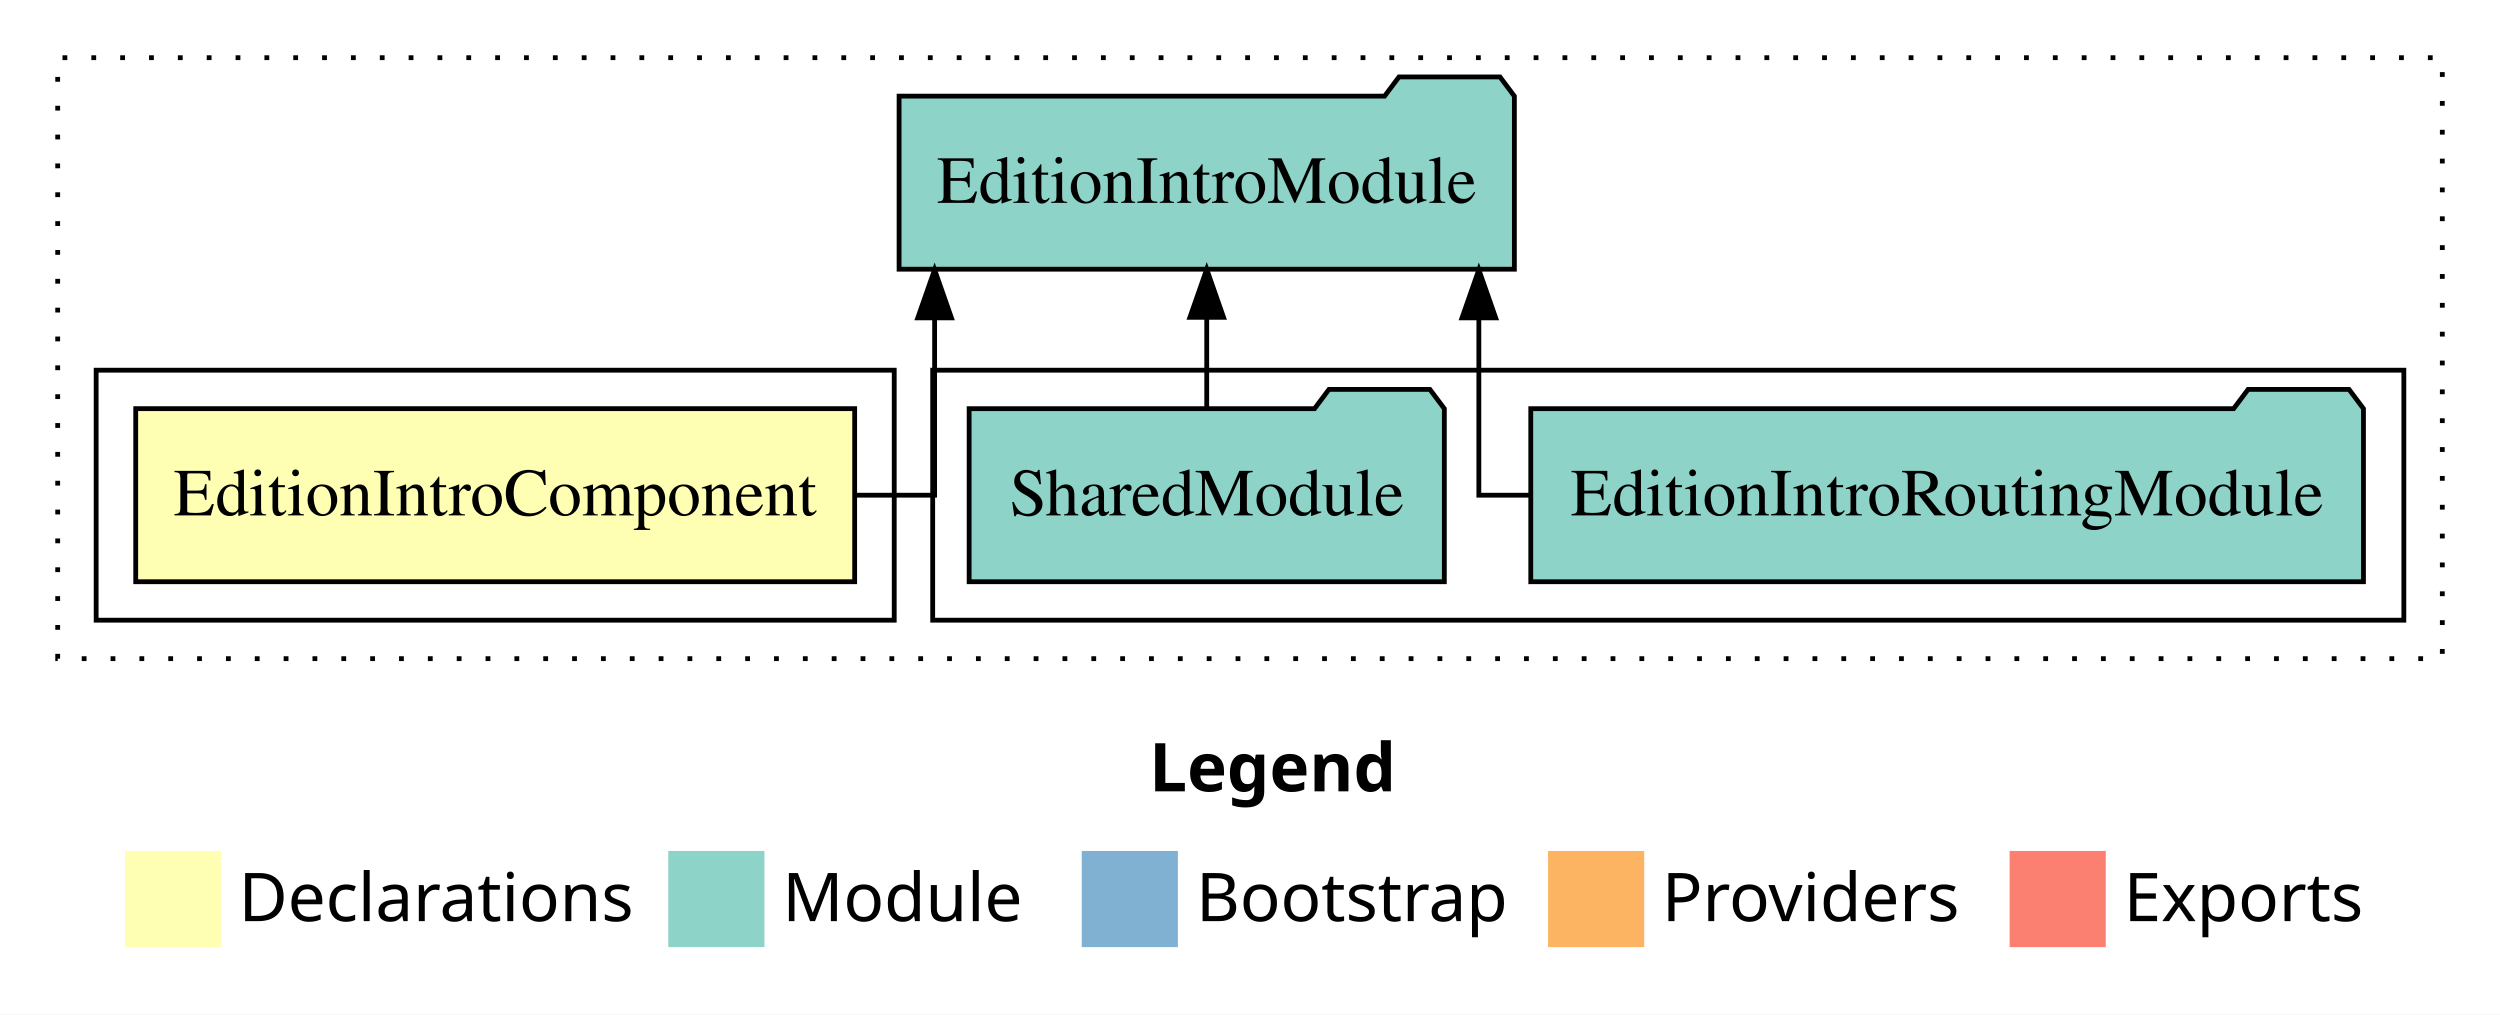
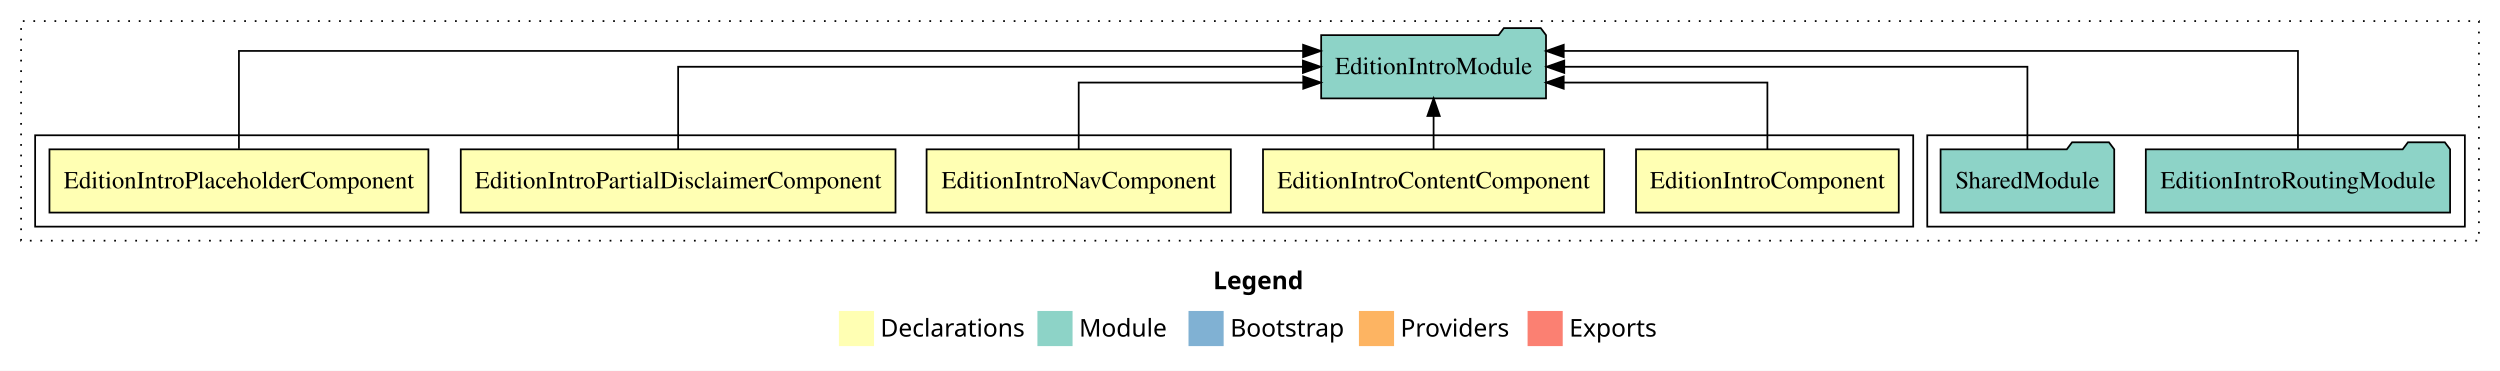
- <svg xmlns="http://www.w3.org/2000/svg" width="520pt" height="211pt" viewBox="0.00 0.00 520.00 211.00">
+ <svg xmlns="http://www.w3.org/2000/svg" width="1423pt" height="211pt" viewBox="0.00 0.00 1423.00 211.00">
  <g id="graph0" class="graph" transform="scale(1 1) rotate(0) translate(4 207)">
-     <polygon fill="white" stroke="transparent" points="-4,4 -4,-207 516,-207 516,4 -4,4" />
-     <text text-anchor="start" x="235.01" y="-42.4" font-family="Times-12" font-weight="bold" font-size="14.00">Legend</text>
-     <polygon fill="#ffffb3" stroke="transparent" points="22,-10 22,-30 42,-30 42,-10 22,-10" />
-     <text text-anchor="start" x="45.63" y="-15.4" font-family="Times-12" font-size="14.00">  Declarations</text>
-     <polygon fill="#8dd3c7" stroke="transparent" points="135,-10 135,-30 155,-30 155,-10 135,-10" />
-     <text text-anchor="start" x="158.73" y="-15.4" font-family="Times-12" font-size="14.00">  Module</text>
-     <polygon fill="#80b1d3" stroke="transparent" points="221,-10 221,-30 241,-30 241,-10 221,-10" />
-     <text text-anchor="start" x="244.78" y="-15.4" font-family="Times-12" font-size="14.00">  Bootstrap</text>
-     <polygon fill="#fdb462" stroke="transparent" points="318,-10 318,-30 338,-30 338,-10 318,-10" />
-     <text text-anchor="start" x="341.67" y="-15.4" font-family="Times-12" font-size="14.00">  Providers</text>
-     <polygon fill="#fb8072" stroke="transparent" points="414,-10 414,-30 434,-30 434,-10 414,-10" />
-     <text text-anchor="start" x="437.73" y="-15.4" font-family="Times-12" font-size="14.00">  Exports</text>
+     <polygon fill="white" stroke="transparent" points="-4,4 -4,-207 1419,-207 1419,4 -4,4" />
+     <text text-anchor="start" x="686.51" y="-42.4" font-family="Times-12" font-weight="bold" font-size="14.00">Legend</text>
+     <polygon fill="#ffffb3" stroke="transparent" points="473.5,-10 473.5,-30 493.5,-30 493.5,-10 473.5,-10" />
+     <text text-anchor="start" x="497.13" y="-15.4" font-family="Times-12" font-size="14.00">  Declarations</text>
+     <polygon fill="#8dd3c7" stroke="transparent" points="586.5,-10 586.5,-30 606.5,-30 606.5,-10 586.5,-10" />
+     <text text-anchor="start" x="610.23" y="-15.4" font-family="Times-12" font-size="14.00">  Module</text>
+     <polygon fill="#80b1d3" stroke="transparent" points="672.5,-10 672.5,-30 692.5,-30 692.5,-10 672.5,-10" />
+     <text text-anchor="start" x="696.28" y="-15.4" font-family="Times-12" font-size="14.00">  Bootstrap</text>
+     <polygon fill="#fdb462" stroke="transparent" points="769.5,-10 769.5,-30 789.5,-30 789.5,-10 769.5,-10" />
+     <text text-anchor="start" x="793.17" y="-15.4" font-family="Times-12" font-size="14.00">  Providers</text>
+     <polygon fill="#fb8072" stroke="transparent" points="865.5,-10 865.5,-30 885.5,-30 885.5,-10 865.5,-10" />
+     <text text-anchor="start" x="889.23" y="-15.4" font-family="Times-12" font-size="14.00">  Exports</text>
    <g id="clust1" class="cluster">
-       <polygon fill="none" stroke="black" stroke-dasharray="1,5" points="8,-70 8,-195 504,-195 504,-70 8,-70" />
+       <polygon fill="none" stroke="black" stroke-dasharray="1,5" points="8,-70 8,-195 1407,-195 1407,-70 8,-70" />
    </g>
-     <g id="clust4" class="cluster">
-       <polygon fill="none" stroke="black" points="190,-78 190,-130 496,-130 496,-78 190,-78" />
+     <g id="clust8" class="cluster">
+       <polygon fill="none" stroke="black" points="1093,-78 1093,-130 1399,-130 1399,-78 1093,-78" />
    </g>
    <g id="clust2" class="cluster">
-       <polygon fill="none" stroke="black" points="16,-78 16,-130 182,-130 182,-78 16,-78" />
+       <polygon fill="none" stroke="black" points="16,-78 16,-130 1085,-130 1085,-78 16,-78" />
    </g>
    <g id="node1" class="node">
-       <polygon fill="#ffffb3" stroke="black" points="173.77,-122 24.23,-122 24.23,-86 173.77,-86 173.77,-122" />
-       <text text-anchor="middle" x="99" y="-99.8" font-family="Times,serif" font-size="14.00">EditionIntroComponent</text>
+       <polygon fill="#ffffb3" stroke="black" points="1076.77,-122 927.23,-122 927.23,-86 1076.77,-86 1076.77,-122" />
+       <text text-anchor="middle" x="1002" y="-99.8" font-family="Times,serif" font-size="14.00">EditionIntroComponent</text>
+     </g>
+     <g id="node6" class="node">
+       <polygon fill="#8dd3c7" stroke="black" points="875.99,-187 872.99,-191 851.99,-191 848.99,-187 748.01,-187 748.01,-151 875.99,-151 875.99,-187" />
+       <text text-anchor="middle" x="812" y="-164.8" font-family="Times,serif" font-size="14.00">EditionIntroModule</text>
+     </g>
+     <g id="edge1" class="edge">
+       <path fill="none" stroke="black" d="M1002,-122.03C1002,-138.4 1002,-160 1002,-160 1002,-160 886.06,-160 886.06,-160" />
+       <polygon fill="black" stroke="black" points="886.06,-156.5 876.06,-160 886.06,-163.5 886.06,-156.5" />
    </g>
    <g id="node2" class="node">
-       <polygon fill="#8dd3c7" stroke="black" points="310.99,-187 307.99,-191 286.99,-191 283.99,-187 183.01,-187 183.01,-151 310.99,-151 310.99,-187" />
-       <text text-anchor="middle" x="247" y="-164.8" font-family="Times,serif" font-size="14.00">EditionIntroModule</text>
+       <polygon fill="#ffffb3" stroke="black" points="909.1,-122 714.9,-122 714.9,-86 909.1,-86 909.1,-122" />
+       <text text-anchor="middle" x="812" y="-99.8" font-family="Times,serif" font-size="14.00">EditionIntroContentComponent</text>
    </g>
-     <g id="edge1" class="edge">
-       <path fill="none" stroke="black" d="M174.06,-104C183.76,-104 190.4,-104 190.4,-104 190.4,-104 190.4,-140.89 190.4,-140.89" />
-       <polygon fill="black" stroke="black" points="186.9,-140.89 190.4,-150.89 193.9,-140.89 186.9,-140.89" />
+     <g id="edge2" class="edge">
+       <path fill="none" stroke="black" d="M812,-122.11C812,-122.11 812,-140.99 812,-140.99" />
+       <polygon fill="black" stroke="black" points="808.5,-140.99 812,-150.99 815.5,-140.99 808.5,-140.99" />
    </g>
    <g id="node3" class="node">
-       <polygon fill="#8dd3c7" stroke="black" points="487.6,-122 484.6,-126 463.6,-126 460.6,-122 314.4,-122 314.4,-86 487.6,-86 487.6,-122" />
-       <text text-anchor="middle" x="401" y="-99.8" font-family="Times,serif" font-size="14.00">EditionIntroRoutingModule</text>
+       <polygon fill="#ffffb3" stroke="black" points="696.59,-122 523.41,-122 523.41,-86 696.59,-86 696.59,-122" />
+       <text text-anchor="middle" x="610" y="-99.8" font-family="Times,serif" font-size="14.00">EditionIntroNavComponent</text>
    </g>
-     <g id="edge2" class="edge">
-       <path fill="none" stroke="black" d="M314.4,-104C307.78,-104 303.6,-104 303.6,-104 303.6,-104 303.6,-140.89 303.6,-140.89" />
-       <polygon fill="black" stroke="black" points="300.1,-140.89 303.6,-150.89 307.1,-140.89 300.1,-140.89" />
+     <g id="edge3" class="edge">
+       <path fill="none" stroke="black" d="M610,-122.03C610,-138.4 610,-160 610,-160 610,-160 737.81,-160 737.81,-160" />
+       <polygon fill="black" stroke="black" points="737.81,-163.5 747.81,-160 737.81,-156.5 737.81,-163.5" />
    </g>
    <g id="node4" class="node">
-       <polygon fill="#8dd3c7" stroke="black" points="296.42,-122 293.42,-126 272.42,-126 269.42,-122 197.58,-122 197.58,-86 296.42,-86 296.42,-122" />
-       <text text-anchor="middle" x="247" y="-99.8" font-family="Times,serif" font-size="14.00">SharedModule</text>
+       <polygon fill="#ffffb3" stroke="black" points="505.73,-122 258.27,-122 258.27,-86 505.73,-86 505.73,-122" />
+       <text text-anchor="middle" x="382" y="-99.8" font-family="Times,serif" font-size="14.00">EditionIntroPartialDisclaimerComponent</text>
    </g>
-     <g id="edge3" class="edge">
-       <path fill="none" stroke="black" d="M247,-122.11C247,-122.11 247,-140.99 247,-140.99" />
-       <polygon fill="black" stroke="black" points="243.5,-140.99 247,-150.99 250.5,-140.99 243.5,-140.99" />
+     <g id="edge4" class="edge">
+       <path fill="none" stroke="black" d="M382,-122.11C382,-141.34 382,-169 382,-169 382,-169 737.62,-169 737.62,-169" />
+       <polygon fill="black" stroke="black" points="737.62,-172.5 747.62,-169 737.62,-165.5 737.62,-172.5" />
+     </g>
+     <g id="node5" class="node">
+       <polygon fill="#ffffb3" stroke="black" points="239.85,-122 24.15,-122 24.15,-86 239.85,-86 239.85,-122" />
+       <text text-anchor="middle" x="132" y="-99.8" font-family="Times,serif" font-size="14.00">EditionIntroPlaceholderComponent</text>
+     </g>
+     <g id="edge5" class="edge">
+       <path fill="none" stroke="black" d="M132,-122.29C132,-144.21 132,-178 132,-178 132,-178 737.72,-178 737.72,-178" />
+       <polygon fill="black" stroke="black" points="737.72,-181.5 747.72,-178 737.72,-174.5 737.72,-181.5" />
+     </g>
+     <g id="node7" class="node">
+       <polygon fill="#8dd3c7" stroke="black" points="1390.6,-122 1387.6,-126 1366.6,-126 1363.6,-122 1217.4,-122 1217.4,-86 1390.6,-86 1390.6,-122" />
+       <text text-anchor="middle" x="1304" y="-99.8" font-family="Times,serif" font-size="14.00">EditionIntroRoutingModule</text>
+     </g>
+     <g id="edge6" class="edge">
+       <path fill="none" stroke="black" d="M1304,-122.29C1304,-144.21 1304,-178 1304,-178 1304,-178 886.07,-178 886.07,-178" />
+       <polygon fill="black" stroke="black" points="886.07,-174.5 876.07,-178 886.07,-181.5 886.07,-174.5" />
+     </g>
+     <g id="node8" class="node">
+       <polygon fill="#8dd3c7" stroke="black" points="1199.42,-122 1196.42,-126 1175.42,-126 1172.42,-122 1100.58,-122 1100.58,-86 1199.42,-86 1199.42,-122" />
+       <text text-anchor="middle" x="1150" y="-99.8" font-family="Times,serif" font-size="14.00">SharedModule</text>
+     </g>
+     <g id="edge7" class="edge">
+       <path fill="none" stroke="black" d="M1150,-122.11C1150,-141.34 1150,-169 1150,-169 1150,-169 886.37,-169 886.37,-169" />
+       <polygon fill="black" stroke="black" points="886.37,-165.5 876.37,-169 886.37,-172.5 886.37,-165.5" />
    </g>
  </g>
</svg>
